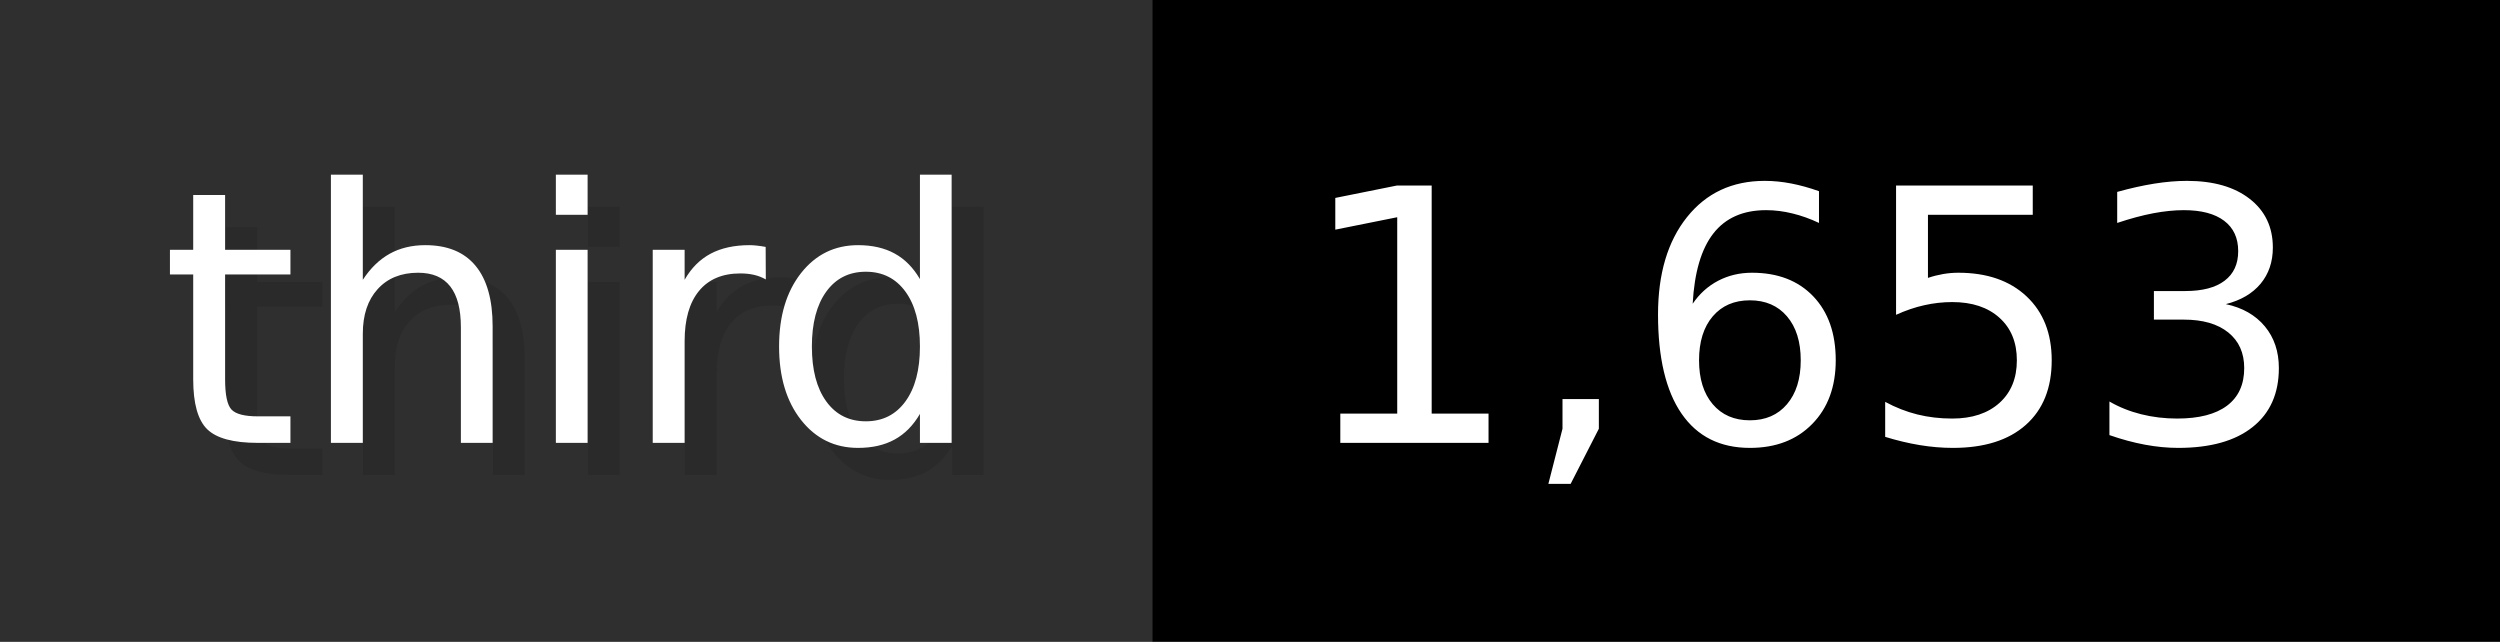
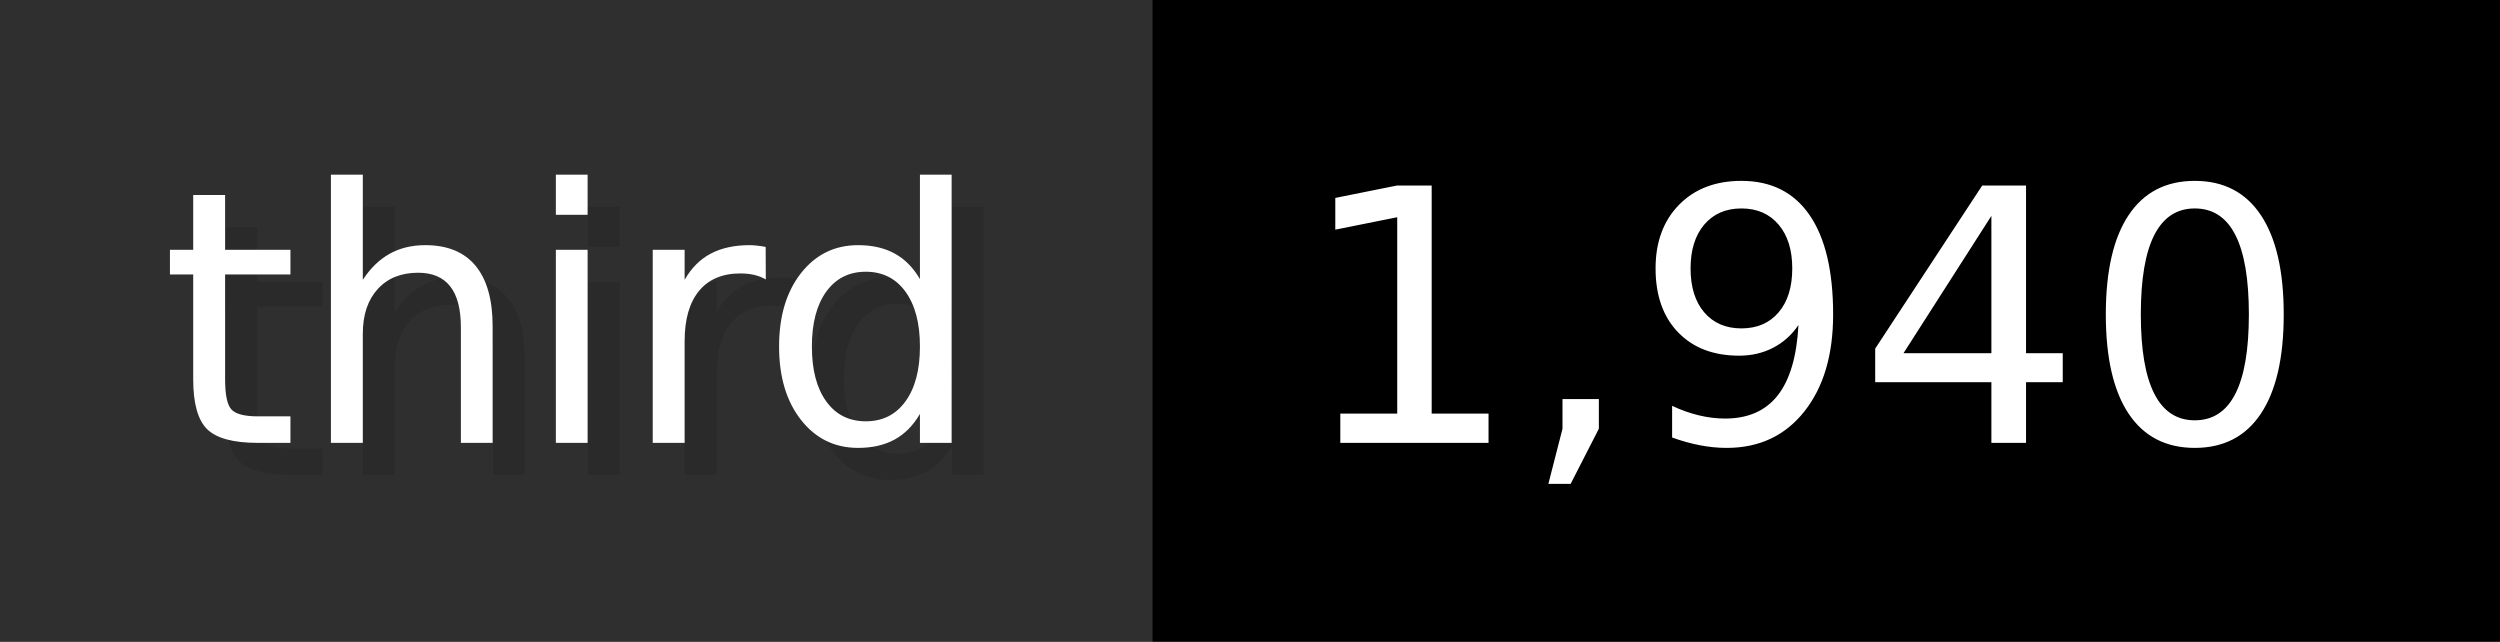
- <svg xmlns="http://www.w3.org/2000/svg" width="77.9" height="20" viewBox="0 0 779 200" role="img" aria-label="third: 1,653">
+ <svg xmlns="http://www.w3.org/2000/svg" width="77.9" height="20" viewBox="0 0 779 200" role="img" aria-label="third: 1,940">
  <g>
    <rect fill="#2F2F2F" width="359" height="200" />
    <rect fill="#" x="359" width="420" height="200" />
  </g>
  <g aria-hidden="true" fill="#fff" text-anchor="start" font-family="Verdana,DejaVu Sans,sans-serif" font-size="110">
    <text x="60" y="148" textLength="259" fill="#000" opacity="0.1">third</text>
    <text x="50" y="138" textLength="259">third</text>
-     <text x="414" y="148" textLength="320" fill="#000" opacity="0.1">1,653</text>
-     <text x="404" y="138" textLength="320">1,653</text>
+     <text x="414" y="148" textLength="320" fill="#000" opacity="0.1">1,940</text>
+     <text x="404" y="138" textLength="320">1,940</text>
  </g>
</svg>
